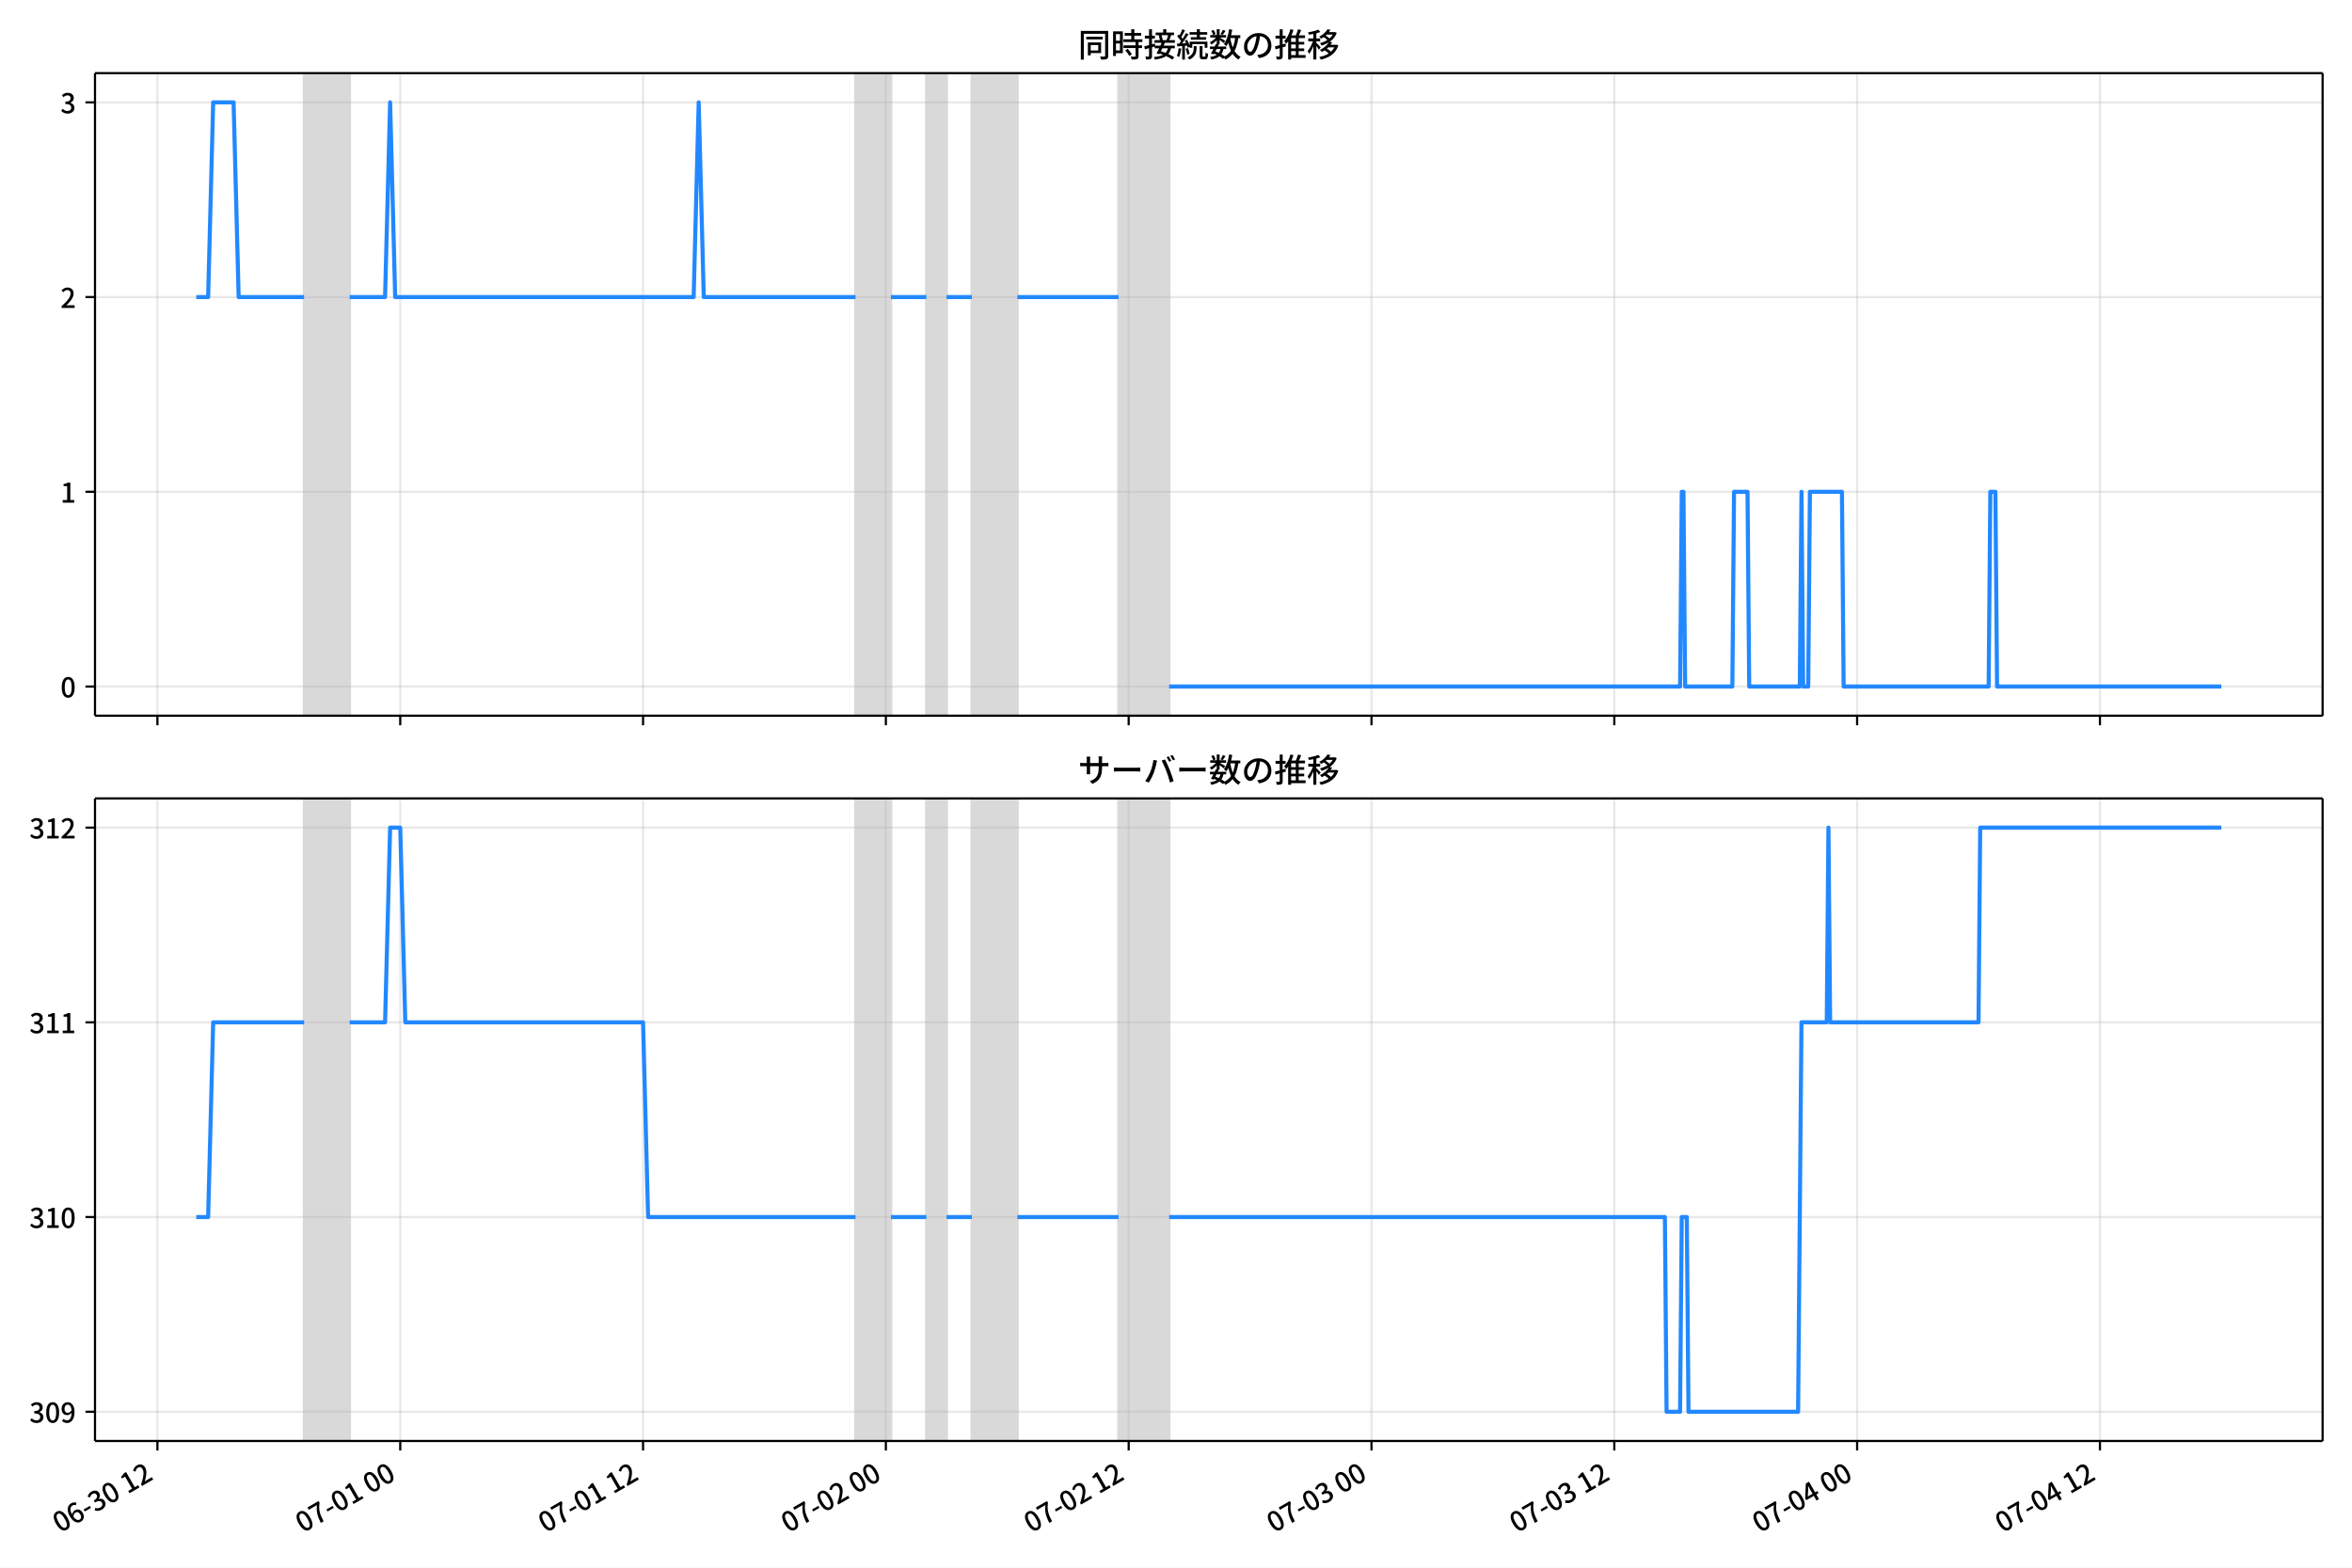
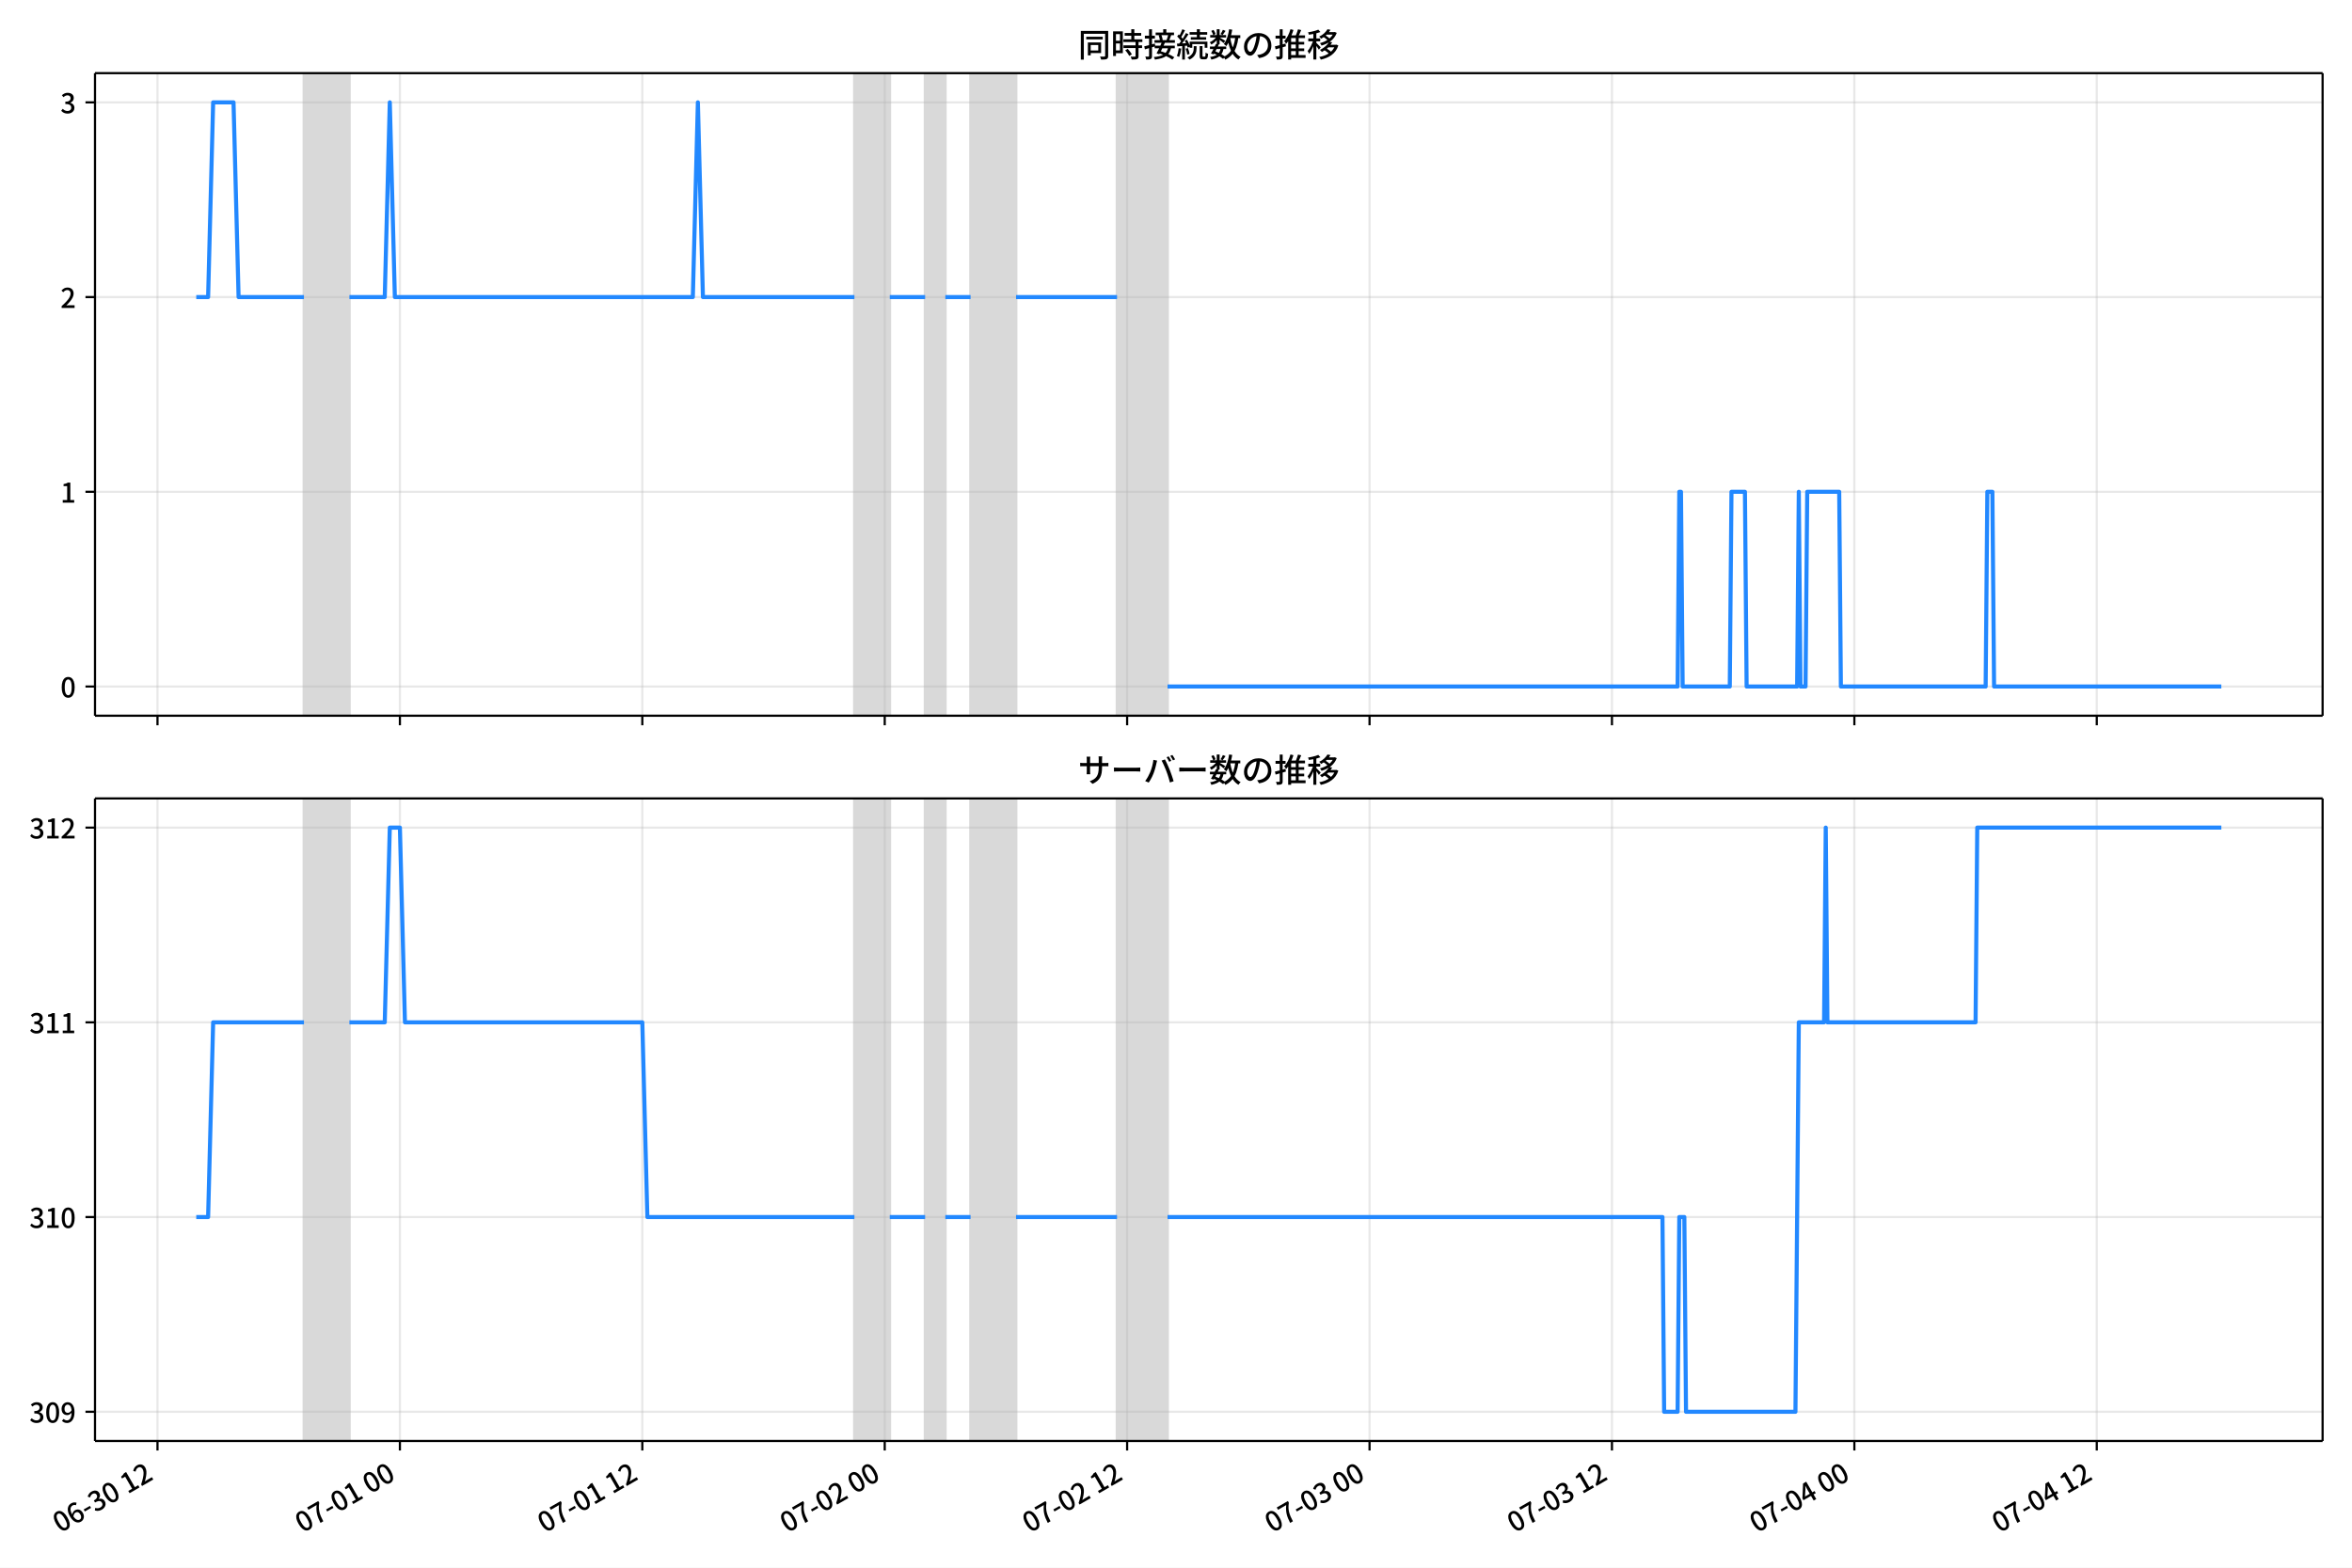
<svg xmlns="http://www.w3.org/2000/svg" xmlns:xlink="http://www.w3.org/1999/xlink" version="1.1" viewBox="0 0 864 576">
  <defs>
    <style type="text/css">*{stroke-linejoin: round; stroke-linecap: butt}</style>
  </defs>
  <g id="y">
    <g id="z">
      <path d="m0 576h864v-576h-864z" fill="#fff" />
    </g>
    <g id="aa">
      <g id="ab">
        <path d="m34.9 262.97h818.3v-236.09h-818.3z" fill="#fff" />
      </g>
      <g id="ac">
-         <path d="m111.72 262.97h16.724v-236.09h-16.724z" clip-path="url(#b)" fill="#808080" opacity=".3" stroke="#808080" />
+         <path d="m111.65 262.97h16.697v-236.09h-16.697z" clip-path="url(#b)" fill="#808080" opacity=".3" stroke="#808080" />
      </g>
      <g id="ad">
-         <path d="m314.27 262.97h13.008v-236.09h-13.008z" clip-path="url(#b)" fill="#808080" opacity=".3" stroke="#808080" />
+         <path d="m313.87 262.97h12.986v-236.09h-12.986z" clip-path="url(#b)" fill="#808080" opacity=".3" stroke="#808080" />
      </g>
      <g id="ae">
-         <path d="m340.29 262.97h7.433v-236.09h-7.433z" clip-path="url(#b)" fill="#808080" opacity=".3" stroke="#808080" />
+         <path d="m339.84 262.97h7.421v-236.09h-7.421z" clip-path="url(#b)" fill="#808080" opacity=".3" stroke="#808080" />
      </g>
      <g id="af">
-         <path d="m357.01 262.97h16.724v-236.09h-16.724z" clip-path="url(#b)" fill="#808080" opacity=".3" stroke="#808080" />
+         <path d="m356.54 262.97h16.697v-236.09h-16.697z" clip-path="url(#b)" fill="#808080" opacity=".3" stroke="#808080" />
      </g>
      <g id="ag">
-         <path d="m410.9 262.97h18.583v-236.09h-18.583z" clip-path="url(#b)" fill="#808080" opacity=".3" stroke="#808080" />
+         <path d="m410.34 262.97h18.552v-236.09h-18.552z" clip-path="url(#b)" fill="#808080" opacity=".3" stroke="#808080" />
      </g>
      <g id="ah">
        <g id="ai">
          <g id="aj">
-             <path d="m57.83 262.97v-236.09" clip-path="url(#b)" fill="none" stroke="#b0b0b0" stroke-linecap="square" stroke-opacity=".3" stroke-width=".8" />
+             <path d="m57.854 262.97v-236.09" clip-path="url(#b)" fill="none" stroke="#b0b0b0" stroke-linecap="square" stroke-opacity=".3" stroke-width=".8" />
          </g>
          <g id="ak">
            <defs>
              <path id="d" d="m0 0v3.5" stroke="#000" stroke-width=".8" />
            </defs>
-             <use x="57.83" y="262.973" stroke="#000000" stroke-width=".8" xlink:href="#d" />
+             <use x="57.854" y="262.973" stroke="#000000" stroke-width=".8" xlink:href="#d" />
          </g>
        </g>
        <g id="al">
          <g id="am">
-             <path d="m147.03 262.97v-236.09" clip-path="url(#b)" fill="none" stroke="#b0b0b0" stroke-linecap="square" stroke-opacity=".3" stroke-width=".8" />
+             <path d="m146.9 262.97v-236.09" clip-path="url(#b)" fill="none" stroke="#b0b0b0" stroke-linecap="square" stroke-opacity=".3" stroke-width=".8" />
          </g>
          <g id="an">
-             <use x="147.027" y="262.973" stroke="#000000" stroke-width=".8" xlink:href="#d" />
+             <use x="146.903" y="262.973" stroke="#000000" stroke-width=".8" xlink:href="#d" />
          </g>
        </g>
        <g id="ao">
          <g id="ap">
-             <path d="m236.22 262.97v-236.09" clip-path="url(#b)" fill="none" stroke="#b0b0b0" stroke-linecap="square" stroke-opacity=".3" stroke-width=".8" />
+             <path d="m235.95 262.97v-236.09" clip-path="url(#b)" fill="none" stroke="#b0b0b0" stroke-linecap="square" stroke-opacity=".3" stroke-width=".8" />
          </g>
          <g id="aq">
-             <use x="236.224" y="262.973" stroke="#000000" stroke-width=".8" xlink:href="#d" />
+             <use x="235.951" y="262.973" stroke="#000000" stroke-width=".8" xlink:href="#d" />
          </g>
        </g>
        <g id="ar">
          <g id="as">
-             <path d="m325.42 262.97v-236.09" clip-path="url(#b)" fill="none" stroke="#b0b0b0" stroke-linecap="square" stroke-opacity=".3" stroke-width=".8" />
+             <path d="m325 262.97v-236.09" clip-path="url(#b)" fill="none" stroke="#b0b0b0" stroke-linecap="square" stroke-opacity=".3" stroke-width=".8" />
          </g>
          <g id="at">
-             <use x="325.421" y="262.973" stroke="#000000" stroke-width=".8" xlink:href="#d" />
+             <use x="325" y="262.973" stroke="#000000" stroke-width=".8" xlink:href="#d" />
          </g>
        </g>
        <g id="au">
          <g id="av">
-             <path d="m414.62 262.97v-236.09" clip-path="url(#b)" fill="none" stroke="#b0b0b0" stroke-linecap="square" stroke-opacity=".3" stroke-width=".8" />
+             <path d="m414.05 262.97v-236.09" clip-path="url(#b)" fill="none" stroke="#b0b0b0" stroke-linecap="square" stroke-opacity=".3" stroke-width=".8" />
          </g>
          <g id="aw">
-             <use x="414.618" y="262.973" stroke="#000000" stroke-width=".8" xlink:href="#d" />
+             <use x="414.049" y="262.973" stroke="#000000" stroke-width=".8" xlink:href="#d" />
          </g>
        </g>
        <g id="ax">
          <g id="ay">
-             <path d="m503.82 262.97v-236.09" clip-path="url(#b)" fill="none" stroke="#b0b0b0" stroke-linecap="square" stroke-opacity=".3" stroke-width=".8" />
+             <path d="m503.1 262.97v-236.09" clip-path="url(#b)" fill="none" stroke="#b0b0b0" stroke-linecap="square" stroke-opacity=".3" stroke-width=".8" />
          </g>
          <g id="az">
-             <use x="503.815" y="262.973" stroke="#000000" stroke-width=".8" xlink:href="#d" />
+             <use x="503.097" y="262.973" stroke="#000000" stroke-width=".8" xlink:href="#d" />
          </g>
        </g>
        <g id="ba">
          <g id="bb">
-             <path d="m593.01 262.97v-236.09" clip-path="url(#b)" fill="none" stroke="#b0b0b0" stroke-linecap="square" stroke-opacity=".3" stroke-width=".8" />
+             <path d="m592.15 262.97v-236.09" clip-path="url(#b)" fill="none" stroke="#b0b0b0" stroke-linecap="square" stroke-opacity=".3" stroke-width=".8" />
          </g>
          <g id="bc">
-             <use x="593.012" y="262.973" stroke="#000000" stroke-width=".8" xlink:href="#d" />
+             <use x="592.146" y="262.973" stroke="#000000" stroke-width=".8" xlink:href="#d" />
          </g>
        </g>
        <g id="bd">
          <g id="be">
-             <path d="m682.21 262.97v-236.09" clip-path="url(#b)" fill="none" stroke="#b0b0b0" stroke-linecap="square" stroke-opacity=".3" stroke-width=".8" />
+             <path d="m681.19 262.97v-236.09" clip-path="url(#b)" fill="none" stroke="#b0b0b0" stroke-linecap="square" stroke-opacity=".3" stroke-width=".8" />
          </g>
          <g id="bf">
-             <use x="682.209" y="262.973" stroke="#000000" stroke-width=".8" xlink:href="#d" />
+             <use x="681.195" y="262.973" stroke="#000000" stroke-width=".8" xlink:href="#d" />
          </g>
        </g>
        <g id="bg">
          <g id="bh">
-             <path d="m771.41 262.97v-236.09" clip-path="url(#b)" fill="none" stroke="#b0b0b0" stroke-linecap="square" stroke-opacity=".3" stroke-width=".8" />
+             <path d="m770.24 262.97v-236.09" clip-path="url(#b)" fill="none" stroke="#b0b0b0" stroke-linecap="square" stroke-opacity=".3" stroke-width=".8" />
          </g>
          <g id="bi">
-             <use x="771.406" y="262.973" stroke="#000000" stroke-width=".8" xlink:href="#d" />
+             <use x="770.243" y="262.973" stroke="#000000" stroke-width=".8" xlink:href="#d" />
          </g>
        </g>
      </g>
      <g id="bj">
        <g id="bk">
          <g id="bl">
            <path d="m34.9 252.24h818.3" clip-path="url(#b)" fill="none" stroke="#b0b0b0" stroke-linecap="square" stroke-opacity=".3" stroke-width=".8" />
          </g>
          <g id="bm">
            <defs>
              <path id="h" d="m0 0h-3.5" stroke="#000" stroke-width=".8" />
            </defs>
            <use x="34.9" y="252.241" stroke="#000000" stroke-width=".8" xlink:href="#h" />
          </g>
          <g id="bn">
            <g transform="translate(22.2 256.23) scale(.1 -.1)">
              <defs>
                <path id="a" transform="scale(.015625)" d="m1830-90q-460 0-806 275-346 276-535 823-188 547-188 1366 0 820 188 1357 189 538 535 803 346 266 806 266 461 0 800-269 340-269 528-803 189-534 189-1354 0-819-189-1366-188-547-528-823-339-275-800-275zm0 589q237 0 422 185 186 186 288 599 103 413 103 1091 0 679-103 1082-102 403-288 582-185 180-422 180-236 0-422-180-186-179-292-582-105-403-105-1082 0-678 105-1091 106-413 292-599 186-185 422-185z" />
              </defs>
              <use xlink:href="#a" />
            </g>
          </g>
        </g>
        <g id="bo">
          <g id="bp">
            <path d="m34.9 180.7h818.3" clip-path="url(#b)" fill="none" stroke="#b0b0b0" stroke-linecap="square" stroke-opacity=".3" stroke-width=".8" />
          </g>
          <g id="bq">
            <use x="34.9" y="180.698" stroke="#000000" stroke-width=".8" xlink:href="#h" />
          </g>
          <g id="br">
            <g transform="translate(22.2 184.68) scale(.1 -.1)">
              <defs>
                <path id="e" transform="scale(.015625)" d="m544 0v608h1037v3277h-845v467q333 58 579 147 247 90 451 218h557v-4109h915v-608h-2694z" />
              </defs>
              <use xlink:href="#e" />
            </g>
          </g>
        </g>
        <g id="bs">
          <g id="bt">
            <path d="m34.9 109.15h818.3" clip-path="url(#b)" fill="none" stroke="#b0b0b0" stroke-linecap="square" stroke-opacity=".3" stroke-width=".8" />
          </g>
          <g id="bu">
            <use x="34.9" y="109.155" stroke="#000000" stroke-width=".8" xlink:href="#h" />
          </g>
          <g id="bv">
            <g transform="translate(22.2 113.14) scale(.1 -.1)">
              <defs>
                <path id="f" transform="scale(.015625)" d="m282 0v429q697 621 1164 1136 468 515 701 956 234 442 234 826 0 256-87 451-86 196-262 301-176 106-445 106-275 0-506-151-230-150-422-368l-416 410q301 333 637 518 336 186 803 186 429 0 749-176t496-493 176-745q0-455-224-919t-615-935q-390-470-889-950 186 20 394 36t374 16h1184v-634h-3046z" />
              </defs>
              <use xlink:href="#f" />
            </g>
          </g>
        </g>
        <g id="bw">
          <g id="bx">
            <path d="m34.9 37.611h818.3" clip-path="url(#b)" fill="none" stroke="#b0b0b0" stroke-linecap="square" stroke-opacity=".3" stroke-width=".8" />
          </g>
          <g id="by">
            <use x="34.9" y="37.611" stroke="#000000" stroke-width=".8" xlink:href="#h" />
          </g>
          <g id="bz">
            <g transform="translate(22.2 41.597) scale(.1 -.1)">
              <defs>
                <path id="j" transform="scale(.015625)" d="m1715-90q-371 0-656 90t-503 240q-217 150-377 323l359 474q211-205 479-359 269-153 634-153 269 0 467 92 199 93 311 266t112 423q0 256-125 451t-429 300q-304 106-835 106v551q467 0 732 105 266 106 384 291 119 186 119 423 0 307-192 489-192 183-531 183-269 0-503-119-233-118-438-316l-384 460q282 256 614 413 333 157 737 157 422 0 748-144 327-144 512-413 186-269 186-659 0-403-221-685-221-281-592-422v-26q269-70 490-227t349-400 128-557q0-422-215-726-214-304-573-468-358-163-787-163z" />
              </defs>
              <use xlink:href="#j" />
            </g>
          </g>
        </g>
      </g>
      <g id="ca">
-         <path d="m72.095 109.15h4.363l1.854-71.543h7.495l1.862 71.543h24.05m16.724 0h13.008l1.858-71.543 1.858 71.543h109.64l1.858-71.543 1.858 71.543h55.748m13.008 0h13.008m7.433 0h9.291m16.724 0h37.165m18.583 143.09h187.69l.619-71.543h.619l.619 71.543h17.344l.619-71.543h4.955l.619 71.543h18.583l.619-71.543.619 71.543h1.858l.619-71.543h11.769l.619 71.543h53.27l.619-71.543h1.858l.619 71.543h82.383v0" clip-path="url(#b)" fill="none" stroke="#28f" stroke-linecap="square" stroke-width="1.5" />
+         <path d="m72.095 109.15h4.356l1.851-71.543h7.483l1.859 71.543h24.01m16.697 0h12.986l1.855-71.543 1.855 71.543h109.46l1.855-71.543 1.855 71.543h55.655m12.986 0h12.986m7.421 0h9.276m16.697 0h37.104m18.552 143.09h187.37l.618-71.543h.618l.618 71.543h17.315l.618-71.543h4.947l.618 71.543h18.552l.618-71.543.618 71.543h1.855l.618-71.543h11.749l.618 71.543h53.182l.618-71.543h1.855l.618 71.543h83.483v0" clip-path="url(#b)" fill="none" stroke="#28f" stroke-linecap="square" stroke-width="1.5" />
      </g>
      <g id="cb">
        <path d="m34.9 262.97v-236.09" fill="none" stroke="#000" stroke-linecap="square" stroke-width=".8" />
      </g>
      <g id="cc">
        <path d="m853.2 262.97v-236.09" fill="none" stroke="#000" stroke-linecap="square" stroke-width=".8" />
      </g>
      <g id="cd">
        <path d="m34.9 262.97h818.3" fill="none" stroke="#000" stroke-linecap="square" stroke-width=".8" />
      </g>
      <g id="ce">
        <path d="m34.9 26.88h818.3" fill="none" stroke="#000" stroke-linecap="square" stroke-width=".8" />
      </g>
      <g id="cf">
        <g transform="translate(396.05 20.88) scale(.12 -.12)">
          <defs>
            <path id="t" transform="scale(.015625)" d="m1587 3936h3232v-518h-3232v518zm320-1114h557v-2534h-557v2534zm301 0h2291v-2086h-2291v512h1734v1069h-1734v505zm-1683 2260h5113v-570h-4524v-5056h-589v5626zm4768 0h595v-4896q0-250-67-397t-227-218q-160-77-426-96t-675-19q-13 83-45 192t-77 218q-45 108-89 185 281-13 527-13 247 0 330 0 83 7 118 42 36 35 36 112v4890z" />
            <path id="r" transform="scale(.015625)" d="m2714 4672h3238v-525h-3238v525zm-244-1235h3712v-538h-3712v538zm20-1184h3635v-531h-3635v531zm1523 3155h595v-2310h-595v2310zm832-2451h589v-2823q0-230-61-364-61-135-227-199-167-70-423-86t-633-16q-20 121-78 285-57 163-121 284 275-6 509-9t310-3q77 6 106 28 29 23 29 93v2810zm-2023-1677 487 282q153-160 313-352t294-381q135-189 206-343l-519-313q-64 153-189 348-124 196-278 394-154 199-314 365zm-2086 3718h1619v-4281h-1619v544h1056v3187h-1056v550zm32-1843h1293v-537h-1293v537zm-320 1843h563v-4832h-563v4832z" />
            <path id="s" transform="scale(.015625)" d="m3866 5408h614v-870h-614v870zm-1479-653h3597v-518h-3597v518zm-230-1485h4e3v-518h-4e3v518zm825 922 519 102q64-160 121-342 58-182 96-352 39-170 45-304l-544-128q-6 134-42 313-35 180-83 365-48 186-112 346zm1856 109 589-71q-96-275-202-557-105-281-195-486l-518 77q58 147 122 329 64 183 118 372t86 336zm-2643-2106h3943v-518h-3943v518zm1408 685 602-115q-167-371-362-784t-390-797-362-685l-525 179q160 288 346 666t368 784 323 752zm-659-2157 358 403q352-102 733-240 381-137 752-304 371-166 697-336 327-169 558-329l-384-461q-218 160-532 336-313 176-685 345-371 170-755 323-384 154-742 263zm1894 1114 583-71q-122-550-353-944-230-393-604-662t-922-435q-547-167-1296-269-25 128-93 269-67 141-137 230 678 64 1168 192t819 349q330 221 531 550 202 330 304 791zm-4684 217q396 90 953 240 557 151 1120 311l77-544q-525-154-1053-311-528-156-963-284l-134 588zm121 2093h1965v-563h-1965v563zm819 1248h576v-5229q0-236-51-374t-192-208q-141-77-355-99-214-23-541-16-13 115-64 288t-109 294q205-6 381-6t234 0q64 0 92 28 29 29 29 93v5229z" />
            <path id="q" transform="scale(.015625)" d="m4058 5408h595v-1798h-595v1798zm-1415-563h3443v-499h-3443v499zm231-992h3008v-499h-3008v499zm-224-877h3475v-1203h-531v729h-2432v-729h-512v1203zm1964-877h551v-1881q0-122 22-157 23-35 106-35 25 0 92 0 68 0 135 0t99 0q51 0 83 54t45 224 19 515q90-70 234-131t259-93q-19-429-83-662-64-234-183-326-118-93-316-93-39 0-103 0t-134 0-138 0q-67 0-99 0-237 0-365 64t-176 218q-48 153-48 422v1881zm-1164-6h550v-455q0-243-48-528-48-284-186-579-137-294-409-572-272-279-727-503-70 90-192 208-121 118-230 195 416 205 665 438 250 234 371 474 122 240 164 467 42 228 42 413v442zm-2240 3309 524-192q-121-244-259-503-137-259-275-496t-259-416l-410 173q122 186 246 438 125 253 240 515 116 263 193 481zm716-743 500-230q-224-359-496-756-272-396-548-764-275-368-518-650l-358 205q179 211 377 483 199 272 387 569 189 298 358 592 170 295 298 551zm-1721-665 307 403q166-154 339-340 173-185 320-364t224-327l-326-460q-77 160-218 348-141 189-314 384-172 196-332 356zm1485-832 435 179q128-211 249-458 122-246 215-474 93-227 137-412l-473-211q-32 185-119 422-86 237-201 486-115 250-243 468zm-1530-583q422 26 998 54 576 29 1184 68l7-499q-570-45-1127-84-556-38-992-70l-70 531zm1702-992 436 135q121-276 214-596t118-556l-454-148q-26 237-112 563-86 327-202 602zm-1363 109 499-83q-57-455-163-897-105-441-253-748-51 32-134 73-83 42-170 83-86 42-144 62 148 294 234 697t131 813zm691 627h525v-2861h-525v2861z" />
            <path id="l" transform="scale(.015625)" d="m224 2022h3187v-499h-3187v499zm51 2247h3111v-487h-3111v487zm1127-1735 563-121q-154-320-333-672t-352-679q-173-326-326-582l-532 173q148 243 324 566t345 669q170 346 311 646zm934-832 563-64q-89-480-262-838t-461-614-701-432-976-298q-25 128-99 269t-157 237q659 102 1085 303 426 202 666 554t342 883zm422 3597 519-211q-147-218-298-436-150-217-278-377l-403 186q121 173 252 413 132 240 208 425zm-1203 109h563v-2957h-563v2957zm-1075-320 448 186q134-192 246-420 112-227 157-393l-467-211q-38 172-147 406t-237 432zm1094-1050 397-236q-160-263-400-529-240-265-519-489-278-224-553-378-51 103-141 237-89 135-179 218 269 109 534 294 266 186 493 416 228 231 368 467zm487-204q83-45 246-145 163-99 352-211t346-211 221-150l-327-423q-83 77-230 198-147 122-317 253-170 132-327 250-156 119-259 189l295 250zm1798 396h2311v-556h-2311v556zm115 1178 615-90q-103-640-263-1235t-384-1101q-224-505-512-889-44 57-134 134t-186 157-166 125q275 339 473 796 199 458 340 995 141 538 217 1108zm1223-1510 614-58q-147-1101-445-1940-297-838-813-1443-515-604-1321-1014-26 71-90 177-64 105-134 208-70 102-128 159 742 346 1212 880 471 535 730 1290 260 755 375 1741zm-1005-135q134-851 387-1597 253-745 659-1305 407-560 1002-874-70-57-154-150-83-93-154-189-70-96-121-179-633 371-1056 988-422 618-688 1434-265 816-425 1783l550 89zm-3309-3065 327 416q377-148 754-330 378-182 701-378 324-195 548-368l-416-435q-211 179-519 378-307 198-666 383-358 186-729 334z" />
            <path id="p" transform="scale(.015625)" d="m3686 4378q-64-493-163-1041-99-547-265-1084-192-653-432-1104t-522-688-595-237q-320 0-596 221-275 221-448 621-172 400-172 931 0 537 220 1017 221 480 611 851 391 372 909 583 519 211 1121 211 576 0 1040-186 464-185 793-515 330-329 502-771 173-441 173-941 0-672-278-1194-278-521-816-851-538-329-1318-444l-378 601q166 20 307 42t263 48q307 70 585 217 279 148 496 375 218 227 342 534 125 308 125 692t-122 713q-121 330-358 573-236 243-582 380-346 138-781 138-525 0-935-186-409-185-694-489-284-304-432-656-147-352-147-678 0-365 89-605 90-240 224-355 135-115 276-115t288 144 297 457q151 314 298 800 147 461 246 982 100 522 145 1021l684-12z" />
            <path id="m" transform="scale(.015625)" d="m2995 2925h2893v-519h-2893v519zm0-1280h2893v-519h-2893v519zm-64-1299h3232v-557h-3232v557zm1312 3577h563v-3763h-563v3763zm429 1466 634-141q-154-390-340-794-185-403-339-684l-512 140q103 199 208 458 106 259 195 528 90 269 154 493zm-1472 25 582-147q-153-518-371-1018-217-499-483-931t-573-758q-38 64-109 160-70 96-147 198-77 103-141 160 416 416 733 1034t509 1302zm128-1203h2720v-537h-2720v-4205h-582v4422l313 320h269zm-3174-2157q396 90 953 240 557 151 1120 311l77-544q-525-154-1053-311-528-156-963-284l-134 588zm121 2093h1965v-563h-1965v563zm819 1248h576v-5229q0-236-51-374t-192-208q-141-77-355-99-214-23-541-16-13 115-64 288t-109 294q205-6 381-6t234 0q64 0 92 28 29 29 29 93v5229z" />
            <path id="k" transform="scale(.015625)" d="m4051 5402 595-109q-281-493-729-941t-1107-806q-39 64-106 144t-141 153q-73 74-137 119 608 288 1011 678t614 762zm-77-557h1511v-493h-1863l352 493zm1293 0h109l109 25 384-179q-192-505-496-905t-695-701q-390-301-845-519-454-217-947-358-44 109-137 253t-176 227q448 109 867 294 419 186 777 445 359 259 631 592t419 730v96zm-1990-954 377 307q167-96 336-218 170-121 320-249 151-128 247-237l-397-332q-90 108-237 236t-317 259q-169 132-329 234zm1107-934 595-109q-307-538-803-1031-496-492-1232-876-38 64-102 144t-138 156q-74 77-138 116 455 217 807 483t604 554q253 288 407 563zm-90-589h1460v-506h-1818l358 506zm1268 0h121l109 26 384-167q-192-614-531-1075t-787-794q-448-332-983-553-534-221-1129-355-45 115-132 269-86 153-176 249 551 96 1043 285 493 189 903 473 410 285 714 669t464 883v90zm-2132-1056 410 339q186-102 384-237 198-134 371-275t282-269l-435-371q-103 128-270 272-166 144-361 288t-381 253zm-2150 3533h589v-5376h-589v5376zm-992-1242h2336v-569h-2336v569zm1024-224 365-160q-96-339-231-707-134-368-291-727-157-358-336-672-179-313-365-537-44 128-134 291t-160 272q173 192 339 457 167 266 323 570 157 304 282 618t208 595zm941 1946 416-467q-314-122-695-221-380-99-784-173-403-74-780-131-20 102-71 236-51 135-102 231 358 58 732 138 375 80 711 179t573 208zm-397-2579q58-45 179-170 122-125 266-266 144-140 259-265t160-183l-352-473q-58 102-157 255-99 154-218 317-118 164-227 311-108 147-185 237l275 237z" />
          </defs>
          <use xlink:href="#t" />
          <use transform="translate(100)" xlink:href="#r" />
          <use transform="translate(200)" xlink:href="#s" />
          <use transform="translate(300)" xlink:href="#q" />
          <use transform="translate(400)" xlink:href="#l" />
          <use transform="translate(500)" xlink:href="#p" />
          <use transform="translate(600)" xlink:href="#m" />
          <use transform="translate(700)" xlink:href="#k" />
        </g>
      </g>
    </g>
    <g id="cg">
      <g id="ch">
        <path d="m34.9 529.45h818.3v-236.09h-818.3z" fill="#fff" />
      </g>
      <g id="ci">
-         <path d="m111.72 529.45h16.724v-236.09h-16.724z" clip-path="url(#c)" fill="#808080" opacity=".3" stroke="#808080" />
+         <path d="m111.65 529.45h16.697v-236.09h-16.697z" clip-path="url(#c)" fill="#808080" opacity=".3" stroke="#808080" />
      </g>
      <g id="cj">
-         <path d="m314.27 529.45h13.008v-236.09h-13.008z" clip-path="url(#c)" fill="#808080" opacity=".3" stroke="#808080" />
+         <path d="m313.87 529.45h12.986v-236.09h-12.986z" clip-path="url(#c)" fill="#808080" opacity=".3" stroke="#808080" />
      </g>
      <g id="ck">
-         <path d="m340.29 529.45h7.433v-236.09h-7.433z" clip-path="url(#c)" fill="#808080" opacity=".3" stroke="#808080" />
+         <path d="m339.84 529.45h7.421v-236.09h-7.421z" clip-path="url(#c)" fill="#808080" opacity=".3" stroke="#808080" />
      </g>
      <g id="cl">
-         <path d="m357.01 529.45h16.724v-236.09h-16.724z" clip-path="url(#c)" fill="#808080" opacity=".3" stroke="#808080" />
+         <path d="m356.54 529.45h16.697v-236.09h-16.697z" clip-path="url(#c)" fill="#808080" opacity=".3" stroke="#808080" />
      </g>
      <g id="cm">
-         <path d="m410.9 529.45h18.583v-236.09h-18.583z" clip-path="url(#c)" fill="#808080" opacity=".3" stroke="#808080" />
+         <path d="m410.34 529.45h18.552v-236.09h-18.552z" clip-path="url(#c)" fill="#808080" opacity=".3" stroke="#808080" />
      </g>
      <g id="cn">
        <g id="co">
          <g id="cp">
-             <path d="m57.83 529.45v-236.09" clip-path="url(#c)" fill="none" stroke="#b0b0b0" stroke-linecap="square" stroke-opacity=".3" stroke-width=".8" />
+             <path d="m57.854 529.45v-236.09" clip-path="url(#c)" fill="none" stroke="#b0b0b0" stroke-linecap="square" stroke-opacity=".3" stroke-width=".8" />
          </g>
          <g id="cq">
-             <use x="57.83" y="529.445" stroke="#000000" stroke-width=".8" xlink:href="#d" />
+             <use x="57.854" y="529.445" stroke="#000000" stroke-width=".8" xlink:href="#d" />
          </g>
          <g id="cr">
-             <g transform="translate(22.057 563.36) rotate(-30) scale(.1 -.1)">
+             <g transform="translate(22.08 563.36) rotate(-30) scale(.1 -.1)">
              <defs>
                <path id="v" transform="scale(.015625)" d="m1971-90q-339 0-634 144-294 144-518 435-224 292-352 733-128 442-128 1044 0 678 147 1161 148 483 397 784 250 301 570 445t665 144q397 0 688-147 292-147 490-359l-403-448q-128 154-327 253-198 99-409 99-307 0-567-182-259-182-413-605-153-422-153-1145 0-608 115-1002t326-589q212-195 493-195 212 0 375 121 163 122 259 343t96 522q0 300-90 511-89 212-259 320-169 109-419 109-211 0-451-134t-458-461l-25 538q134 192 313 323t374 201q196 71 375 71 397 0 694-163 298-163 467-490 170-326 170-825 0-468-195-817-195-348-512-544-317-195-701-195z" />
                <path id="g" transform="scale(.015625)" d="m301 1536v544h1689v-544h-1689z" />
              </defs>
              <use xlink:href="#a" />
              <use transform="translate(57)" xlink:href="#v" />
              <use transform="translate(114)" xlink:href="#g" />
              <use transform="translate(149.7)" xlink:href="#j" />
              <use transform="translate(206.7)" xlink:href="#a" />
              <use transform="translate(263.7)" xlink:href="#NotoSansJP-Medium-20" />
              <use transform="translate(286.2)" xlink:href="#e" />
              <use transform="translate(343.2)" xlink:href="#f" />
            </g>
          </g>
        </g>
        <g id="cs">
          <g id="ct">
-             <path d="m147.03 529.45v-236.09" clip-path="url(#c)" fill="none" stroke="#b0b0b0" stroke-linecap="square" stroke-opacity=".3" stroke-width=".8" />
+             <path d="m146.9 529.45v-236.09" clip-path="url(#c)" fill="none" stroke="#b0b0b0" stroke-linecap="square" stroke-opacity=".3" stroke-width=".8" />
          </g>
          <g id="cu">
-             <use x="147.027" y="529.445" stroke="#000000" stroke-width=".8" xlink:href="#d" />
+             <use x="146.903" y="529.445" stroke="#000000" stroke-width=".8" xlink:href="#d" />
          </g>
          <g id="cv">
-             <g transform="translate(111.25 563.36) rotate(-30) scale(.1 -.1)">
+             <g transform="translate(111.13 563.36) rotate(-30) scale(.1 -.1)">
              <defs>
                <path id="i" transform="scale(.015625)" d="m1235 0q32 646 109 1187t224 1024 384 941 576 938h-2208v627h3027v-455q-409-512-665-989-256-476-397-969t-205-1053-90-1251h-755z" />
              </defs>
              <use xlink:href="#a" />
              <use transform="translate(57)" xlink:href="#i" />
              <use transform="translate(114)" xlink:href="#g" />
              <use transform="translate(149.7)" xlink:href="#a" />
              <use transform="translate(206.7)" xlink:href="#e" />
              <use transform="translate(263.7)" xlink:href="#NotoSansJP-Medium-20" />
              <use transform="translate(286.2)" xlink:href="#a" />
              <use transform="translate(343.2)" xlink:href="#a" />
            </g>
          </g>
        </g>
        <g id="cw">
          <g id="cx">
-             <path d="m236.22 529.45v-236.09" clip-path="url(#c)" fill="none" stroke="#b0b0b0" stroke-linecap="square" stroke-opacity=".3" stroke-width=".8" />
+             <path d="m235.95 529.45v-236.09" clip-path="url(#c)" fill="none" stroke="#b0b0b0" stroke-linecap="square" stroke-opacity=".3" stroke-width=".8" />
          </g>
          <g id="cy">
-             <use x="236.224" y="529.445" stroke="#000000" stroke-width=".8" xlink:href="#d" />
+             <use x="235.951" y="529.445" stroke="#000000" stroke-width=".8" xlink:href="#d" />
          </g>
          <g id="cz">
-             <g transform="translate(200.45 563.36) rotate(-30) scale(.1 -.1)">
+             <g transform="translate(200.18 563.36) rotate(-30) scale(.1 -.1)">
              <use xlink:href="#a" />
              <use transform="translate(57)" xlink:href="#i" />
              <use transform="translate(114)" xlink:href="#g" />
              <use transform="translate(149.7)" xlink:href="#a" />
              <use transform="translate(206.7)" xlink:href="#e" />
              <use transform="translate(263.7)" xlink:href="#NotoSansJP-Medium-20" />
              <use transform="translate(286.2)" xlink:href="#e" />
              <use transform="translate(343.2)" xlink:href="#f" />
            </g>
          </g>
        </g>
        <g id="da">
          <g id="db">
-             <path d="m325.42 529.45v-236.09" clip-path="url(#c)" fill="none" stroke="#b0b0b0" stroke-linecap="square" stroke-opacity=".3" stroke-width=".8" />
+             <path d="m325 529.45v-236.09" clip-path="url(#c)" fill="none" stroke="#b0b0b0" stroke-linecap="square" stroke-opacity=".3" stroke-width=".8" />
          </g>
          <g id="dc">
-             <use x="325.421" y="529.445" stroke="#000000" stroke-width=".8" xlink:href="#d" />
+             <use x="325" y="529.445" stroke="#000000" stroke-width=".8" xlink:href="#d" />
          </g>
          <g id="dd">
-             <g transform="translate(289.65 563.36) rotate(-30) scale(.1 -.1)">
+             <g transform="translate(289.23 563.36) rotate(-30) scale(.1 -.1)">
              <use xlink:href="#a" />
              <use transform="translate(57)" xlink:href="#i" />
              <use transform="translate(114)" xlink:href="#g" />
              <use transform="translate(149.7)" xlink:href="#a" />
              <use transform="translate(206.7)" xlink:href="#f" />
              <use transform="translate(263.7)" xlink:href="#NotoSansJP-Medium-20" />
              <use transform="translate(286.2)" xlink:href="#a" />
              <use transform="translate(343.2)" xlink:href="#a" />
            </g>
          </g>
        </g>
        <g id="de">
          <g id="df">
-             <path d="m414.62 529.45v-236.09" clip-path="url(#c)" fill="none" stroke="#b0b0b0" stroke-linecap="square" stroke-opacity=".3" stroke-width=".8" />
+             <path d="m414.05 529.45v-236.09" clip-path="url(#c)" fill="none" stroke="#b0b0b0" stroke-linecap="square" stroke-opacity=".3" stroke-width=".8" />
          </g>
          <g id="dg">
-             <use x="414.618" y="529.445" stroke="#000000" stroke-width=".8" xlink:href="#d" />
+             <use x="414.049" y="529.445" stroke="#000000" stroke-width=".8" xlink:href="#d" />
          </g>
          <g id="dh">
-             <g transform="translate(378.84 563.36) rotate(-30) scale(.1 -.1)">
+             <g transform="translate(378.28 563.36) rotate(-30) scale(.1 -.1)">
              <use xlink:href="#a" />
              <use transform="translate(57)" xlink:href="#i" />
              <use transform="translate(114)" xlink:href="#g" />
              <use transform="translate(149.7)" xlink:href="#a" />
              <use transform="translate(206.7)" xlink:href="#f" />
              <use transform="translate(263.7)" xlink:href="#NotoSansJP-Medium-20" />
              <use transform="translate(286.2)" xlink:href="#e" />
              <use transform="translate(343.2)" xlink:href="#f" />
            </g>
          </g>
        </g>
        <g id="di">
          <g id="dj">
-             <path d="m503.82 529.45v-236.09" clip-path="url(#c)" fill="none" stroke="#b0b0b0" stroke-linecap="square" stroke-opacity=".3" stroke-width=".8" />
+             <path d="m503.1 529.45v-236.09" clip-path="url(#c)" fill="none" stroke="#b0b0b0" stroke-linecap="square" stroke-opacity=".3" stroke-width=".8" />
          </g>
          <g id="dk">
-             <use x="503.815" y="529.445" stroke="#000000" stroke-width=".8" xlink:href="#d" />
+             <use x="503.097" y="529.445" stroke="#000000" stroke-width=".8" xlink:href="#d" />
          </g>
          <g id="dl">
-             <g transform="translate(468.04 563.36) rotate(-30) scale(.1 -.1)">
+             <g transform="translate(467.32 563.36) rotate(-30) scale(.1 -.1)">
              <use xlink:href="#a" />
              <use transform="translate(57)" xlink:href="#i" />
              <use transform="translate(114)" xlink:href="#g" />
              <use transform="translate(149.7)" xlink:href="#a" />
              <use transform="translate(206.7)" xlink:href="#j" />
              <use transform="translate(263.7)" xlink:href="#NotoSansJP-Medium-20" />
              <use transform="translate(286.2)" xlink:href="#a" />
              <use transform="translate(343.2)" xlink:href="#a" />
            </g>
          </g>
        </g>
        <g id="dm">
          <g id="dn">
-             <path d="m593.01 529.45v-236.09" clip-path="url(#c)" fill="none" stroke="#b0b0b0" stroke-linecap="square" stroke-opacity=".3" stroke-width=".8" />
+             <path d="m592.15 529.45v-236.09" clip-path="url(#c)" fill="none" stroke="#b0b0b0" stroke-linecap="square" stroke-opacity=".3" stroke-width=".8" />
          </g>
          <g id="do">
-             <use x="593.012" y="529.445" stroke="#000000" stroke-width=".8" xlink:href="#d" />
+             <use x="592.146" y="529.445" stroke="#000000" stroke-width=".8" xlink:href="#d" />
          </g>
          <g id="dp">
-             <g transform="translate(557.24 563.36) rotate(-30) scale(.1 -.1)">
+             <g transform="translate(556.37 563.36) rotate(-30) scale(.1 -.1)">
              <use xlink:href="#a" />
              <use transform="translate(57)" xlink:href="#i" />
              <use transform="translate(114)" xlink:href="#g" />
              <use transform="translate(149.7)" xlink:href="#a" />
              <use transform="translate(206.7)" xlink:href="#j" />
              <use transform="translate(263.7)" xlink:href="#NotoSansJP-Medium-20" />
              <use transform="translate(286.2)" xlink:href="#e" />
              <use transform="translate(343.2)" xlink:href="#f" />
            </g>
          </g>
        </g>
        <g id="dq">
          <g id="dr">
-             <path d="m682.21 529.45v-236.09" clip-path="url(#c)" fill="none" stroke="#b0b0b0" stroke-linecap="square" stroke-opacity=".3" stroke-width=".8" />
+             <path d="m681.19 529.45v-236.09" clip-path="url(#c)" fill="none" stroke="#b0b0b0" stroke-linecap="square" stroke-opacity=".3" stroke-width=".8" />
          </g>
          <g id="ds">
-             <use x="682.209" y="529.445" stroke="#000000" stroke-width=".8" xlink:href="#d" />
+             <use x="681.195" y="529.445" stroke="#000000" stroke-width=".8" xlink:href="#d" />
          </g>
          <g id="dt">
-             <g transform="translate(646.44 563.36) rotate(-30) scale(.1 -.1)">
+             <g transform="translate(645.42 563.36) rotate(-30) scale(.1 -.1)">
              <defs>
                <path id="n" transform="scale(.015625)" d="m2170 0v3072q0 192 12 457 13 266 20 458h-26q-90-179-183-365-92-185-195-364l-921-1415h2579v-576h-3328v493l1875 2957h858v-4717h-691z" />
              </defs>
              <use xlink:href="#a" />
              <use transform="translate(57)" xlink:href="#i" />
              <use transform="translate(114)" xlink:href="#g" />
              <use transform="translate(149.7)" xlink:href="#a" />
              <use transform="translate(206.7)" xlink:href="#n" />
              <use transform="translate(263.7)" xlink:href="#NotoSansJP-Medium-20" />
              <use transform="translate(286.2)" xlink:href="#a" />
              <use transform="translate(343.2)" xlink:href="#a" />
            </g>
          </g>
        </g>
        <g id="du">
          <g id="dv">
-             <path d="m771.41 529.45v-236.09" clip-path="url(#c)" fill="none" stroke="#b0b0b0" stroke-linecap="square" stroke-opacity=".3" stroke-width=".8" />
+             <path d="m770.24 529.45v-236.09" clip-path="url(#c)" fill="none" stroke="#b0b0b0" stroke-linecap="square" stroke-opacity=".3" stroke-width=".8" />
          </g>
          <g id="dw">
-             <use x="771.406" y="529.445" stroke="#000000" stroke-width=".8" xlink:href="#d" />
+             <use x="770.243" y="529.445" stroke="#000000" stroke-width=".8" xlink:href="#d" />
          </g>
          <g id="dx">
-             <g transform="translate(735.63 563.36) rotate(-30) scale(.1 -.1)">
+             <g transform="translate(734.47 563.36) rotate(-30) scale(.1 -.1)">
              <use xlink:href="#a" />
              <use transform="translate(57)" xlink:href="#i" />
              <use transform="translate(114)" xlink:href="#g" />
              <use transform="translate(149.7)" xlink:href="#a" />
              <use transform="translate(206.7)" xlink:href="#n" />
              <use transform="translate(263.7)" xlink:href="#NotoSansJP-Medium-20" />
              <use transform="translate(286.2)" xlink:href="#e" />
              <use transform="translate(343.2)" xlink:href="#f" />
            </g>
          </g>
        </g>
      </g>
      <g id="dy">
        <g id="dz">
          <g id="ea">
            <path d="m34.9 518.71h818.3" clip-path="url(#c)" fill="none" stroke="#b0b0b0" stroke-linecap="square" stroke-opacity=".3" stroke-width=".8" />
          </g>
          <g id="eb">
            <use x="34.9" y="518.714" stroke="#000000" stroke-width=".8" xlink:href="#h" />
          </g>
          <g id="ec">
            <g transform="translate(10.8 522.7) scale(.1 -.1)">
              <defs>
                <path id="u" transform="scale(.015625)" d="m1562-90q-410 0-708 150-297 151-502 356l403 461q141-160 346-256t422-96q224 0 425 102 202 103 352 333 151 230 237 614 87 384 87 941 0 589-115 970t-323 563-496 182q-205 0-372-118-166-118-262-336t-96-525q0-301 86-512 87-211 259-323 173-112 417-112 224 0 460 141 237 141 448 461l32-544q-134-180-313-314t-371-208-384-74q-391 0-689 166-297 167-467 496-169 330-169 823 0 467 195 816t515 541 698 192q339 0 636-138 298-137 519-419 221-281 349-710t128-1018q0-691-141-1187t-391-807q-249-310-563-461-313-150-652-150z" />
              </defs>
              <use xlink:href="#j" />
              <use transform="translate(57)" xlink:href="#a" />
              <use transform="translate(114)" xlink:href="#u" />
            </g>
          </g>
        </g>
        <g id="ed">
          <g id="ee">
            <path d="m34.9 447.17h818.3" clip-path="url(#c)" fill="none" stroke="#b0b0b0" stroke-linecap="square" stroke-opacity=".3" stroke-width=".8" />
          </g>
          <g id="ef">
            <use x="34.9" y="447.171" stroke="#000000" stroke-width=".8" xlink:href="#h" />
          </g>
          <g id="eg">
            <g transform="translate(10.8 451.16) scale(.1 -.1)">
              <use xlink:href="#j" />
              <use transform="translate(57)" xlink:href="#e" />
              <use transform="translate(114)" xlink:href="#a" />
            </g>
          </g>
        </g>
        <g id="eh">
          <g id="ei">
            <path d="m34.9 375.63h818.3" clip-path="url(#c)" fill="none" stroke="#b0b0b0" stroke-linecap="square" stroke-opacity=".3" stroke-width=".8" />
          </g>
          <g id="ej">
            <use x="34.9" y="375.627" stroke="#000000" stroke-width=".8" xlink:href="#h" />
          </g>
          <g id="ek">
            <g transform="translate(10.8 379.61) scale(.1 -.1)">
              <use xlink:href="#j" />
              <use transform="translate(57)" xlink:href="#e" />
              <use transform="translate(114)" xlink:href="#e" />
            </g>
          </g>
        </g>
        <g id="el">
          <g id="em">
            <path d="m34.9 304.08h818.3" clip-path="url(#c)" fill="none" stroke="#b0b0b0" stroke-linecap="square" stroke-opacity=".3" stroke-width=".8" />
          </g>
          <g id="en">
            <use x="34.9" y="304.084" stroke="#000000" stroke-width=".8" xlink:href="#h" />
          </g>
          <g id="eo">
            <g transform="translate(10.8 308.07) scale(.1 -.1)">
              <use xlink:href="#j" />
              <use transform="translate(57)" xlink:href="#e" />
              <use transform="translate(114)" xlink:href="#f" />
            </g>
          </g>
        </g>
      </g>
      <g id="ep">
-         <path d="m72.095 447.17h4.363l1.854-71.543h33.408m16.724 0h13.008l1.858-71.543h3.716l1.858 71.543h87.339l1.858 71.543h76.189m13.008 0h13.008m7.433 0h9.291m16.724 0h37.165m18.583 0h182.11l.619 71.543h4.955l.619-71.543h1.858l.619 71.543h40.263l1.239-143.09h9.291l.619-71.543.619 71.543h54.509l.619-71.543h88.578v0" clip-path="url(#c)" fill="none" stroke="#28f" stroke-linecap="square" stroke-width="1.5" />
+         <path d="m72.095 447.17h4.356l1.851-71.543h33.352m16.697 0h12.986l1.855-71.543h3.71l1.855 71.543h87.194l1.855 71.543h76.062m12.986 0h12.986m7.421 0h9.276m16.697 0h37.104m18.552 0h181.81l.618 71.543h4.947l.618-71.543h1.855l.618 71.543h40.196l1.237-143.09h9.276l.618-71.543.618 71.543h54.419l.618-71.543h89.667v0" clip-path="url(#c)" fill="none" stroke="#28f" stroke-linecap="square" stroke-width="1.5" />
      </g>
      <g id="eq">
        <path d="m34.9 529.45v-236.09" fill="none" stroke="#000" stroke-linecap="square" stroke-width=".8" />
      </g>
      <g id="er">
        <path d="m853.2 529.45v-236.09" fill="none" stroke="#000" stroke-linecap="square" stroke-width=".8" />
      </g>
      <g id="es">
        <path d="m34.9 529.45h818.3" fill="none" stroke="#000" stroke-linecap="square" stroke-width=".8" />
      </g>
      <g id="et">
        <path d="m34.9 293.35h818.3" fill="none" stroke="#000" stroke-linecap="square" stroke-width=".8" />
      </g>
      <g id="eu">
        <g transform="translate(396.05 287.35) scale(.12 -.12)">
          <defs>
            <path id="x" transform="scale(.015625)" d="m4685 2893q0-621-84-1111-83-489-288-877-204-387-569-691t-928-560l-544 512q448 167 781 371 333 205 550 503 218 298 323 739 106 442 106 1075v1620q0 192-10 339-9 147-22 217h723q-6-70-22-217t-16-339v-1581zm-2304 2086q-7-64-23-199-16-134-16-313v-2317q0-128 6-256 7-128 13-224 7-96 13-140h-710q6 44 12 140 7 96 13 221 7 125 7 259v2317q0 122-10 256-9 135-28 256h723zm-1978-1197q45-12 144-22t237-20q138-9 285-9h4217q237 0 394 13t246 26v-679q-76 7-240 13-163 6-393 6h-4224q-147 0-282-3-134-3-234-10-99-6-150-12v697z" />
            <path id="o" transform="scale(.015625)" d="m621 2854q109-6 265-16 157-9 339-16 183-6 349-6 128 0 352 0t509 0 598 0q314 0 624 0 311 0 586 0t486 0q212 0 327 0 230 0 416 16t301 22v-793q-109 6-308 19-198 13-409 13-109 0-324 0-214 0-489 0t-586 0q-310 0-624 0-313 0-598 0t-509 0-352 0q-262 0-525-10-262-9-428-22v793z" />
            <path id="w" transform="scale(.015625)" d="m4941 5037q83-109 176-269t182-320q90-160 154-288l-416-179q-96 192-240 448t-272 435l416 173zm723 275q83-122 182-282 100-160 196-317 96-156 153-271l-416-186q-102 205-246 454-144 250-279 429l410 173zm-4339-3360q102 262 201 556 100 295 183 612t144 630q61 314 93 602l723-147q-19-83-45-183-26-99-48-195t-42-166q-32-154-86-394t-131-512-164-551q-86-278-182-514-115-301-269-618-153-317-326-618-173-300-346-550l-697 294q301 397 563 874t429 880zm3155 198q-96 250-215 531-118 282-243 567-124 285-246 534-122 250-224 429l659 218q96-179 221-429t253-535q128-284 249-566 122-281 218-525 90-230 195-518 106-288 211-592 106-304 195-589 90-285 154-515l-729-237q-84 352-199 736t-240 768-259 723z" />
          </defs>
          <use xlink:href="#x" />
          <use transform="translate(100)" xlink:href="#o" />
          <use transform="translate(200)" xlink:href="#w" />
          <use transform="translate(300)" xlink:href="#o" />
          <use transform="translate(400)" xlink:href="#l" />
          <use transform="translate(500)" xlink:href="#p" />
          <use transform="translate(600)" xlink:href="#m" />
          <use transform="translate(700)" xlink:href="#k" />
        </g>
      </g>
    </g>
  </g>
  <defs>
    <clipPath id="b">
      <rect x="34.9" y="26.88" width="818.3" height="236.09" />
    </clipPath>
    <clipPath id="c">
      <rect x="34.9" y="293.35" width="818.3" height="236.09" />
    </clipPath>
  </defs>
</svg>
